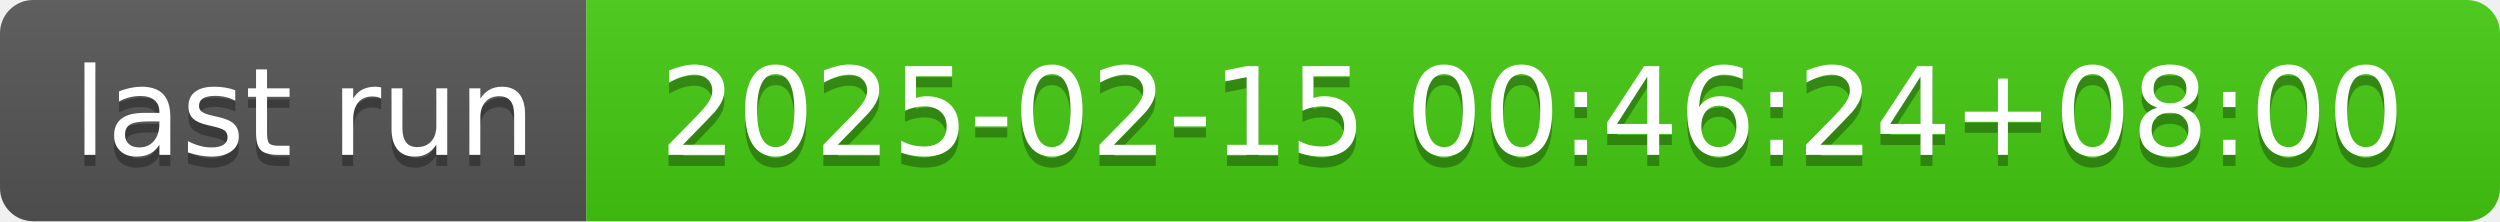
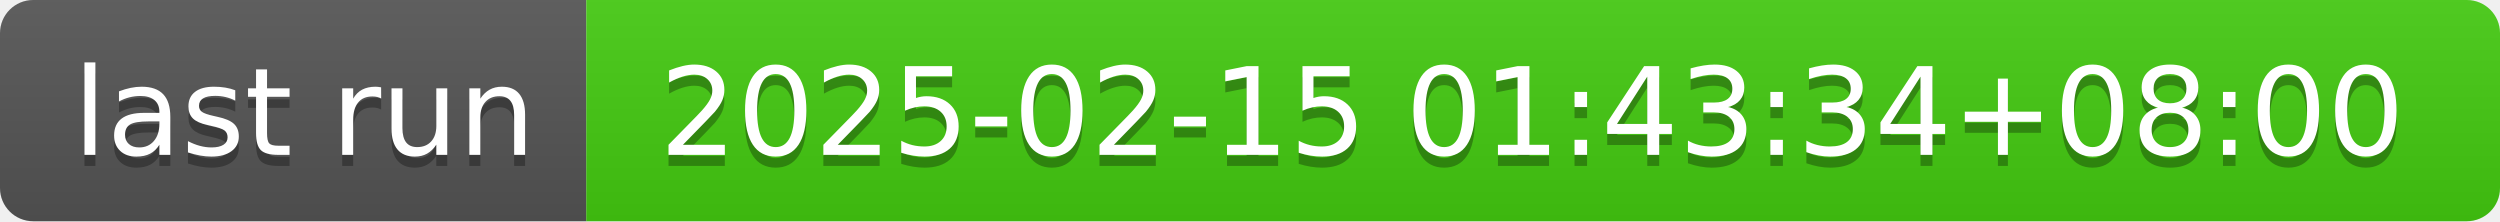
- <svg xmlns="http://www.w3.org/2000/svg" width="226" height="20" role="img" aria-label="last run: 2025-02-15 00:46:24+08:00">
+ <svg xmlns="http://www.w3.org/2000/svg" width="226" height="20" role="img" aria-label="last run: 2025-02-15 01:43:34+08:00">
  <linearGradient id="s" x2="0" y2="100%">
    <stop offset="0" stop-color="#bbb" stop-opacity=".1" />
    <stop offset="1" stop-opacity=".1" />
  </linearGradient>
  <clipPath id="r">
    <rect width="226" height="20" rx="3" fill="#fff" />
  </clipPath>
  <g clip-path="url(#r)">
    <rect width="53" height="20" fill="#555" />
    <rect x="53" width="173" height="20" fill="#4c1" />
    <rect width="226" height="20" fill="url(#s)" />
  </g>
  <g fill="#fff" text-anchor="middle" font-family="Verdana,Geneva,DejaVu Sans,sans-serif" text-rendering="geometricPrecision" font-size="110">
    <text aria-hidden="true" x="275" y="150" fill="#010101" fill-opacity=".3" transform="scale(.1)" textLength="430">last run</text>
    <text x="275" y="140" transform="scale(.1)" fill="#fff" textLength="430">last run</text>
-     <text aria-hidden="true" x="1385" y="150" fill="#010101" fill-opacity=".3" transform="scale(.1)" textLength="1630">2025-02-15 00:46:24+08:00</text>
-     <text x="1385" y="140" transform="scale(.1)" fill="#fff" textLength="1630">2025-02-15 00:46:24+08:00</text>
+     <text aria-hidden="true" x="1385" y="150" fill="#010101" fill-opacity=".3" transform="scale(.1)" textLength="1630">2025-02-15 01:43:34+08:00</text>
+     <text x="1385" y="140" transform="scale(.1)" fill="#fff" textLength="1630">2025-02-15 01:43:34+08:00</text>
  </g>
</svg>
